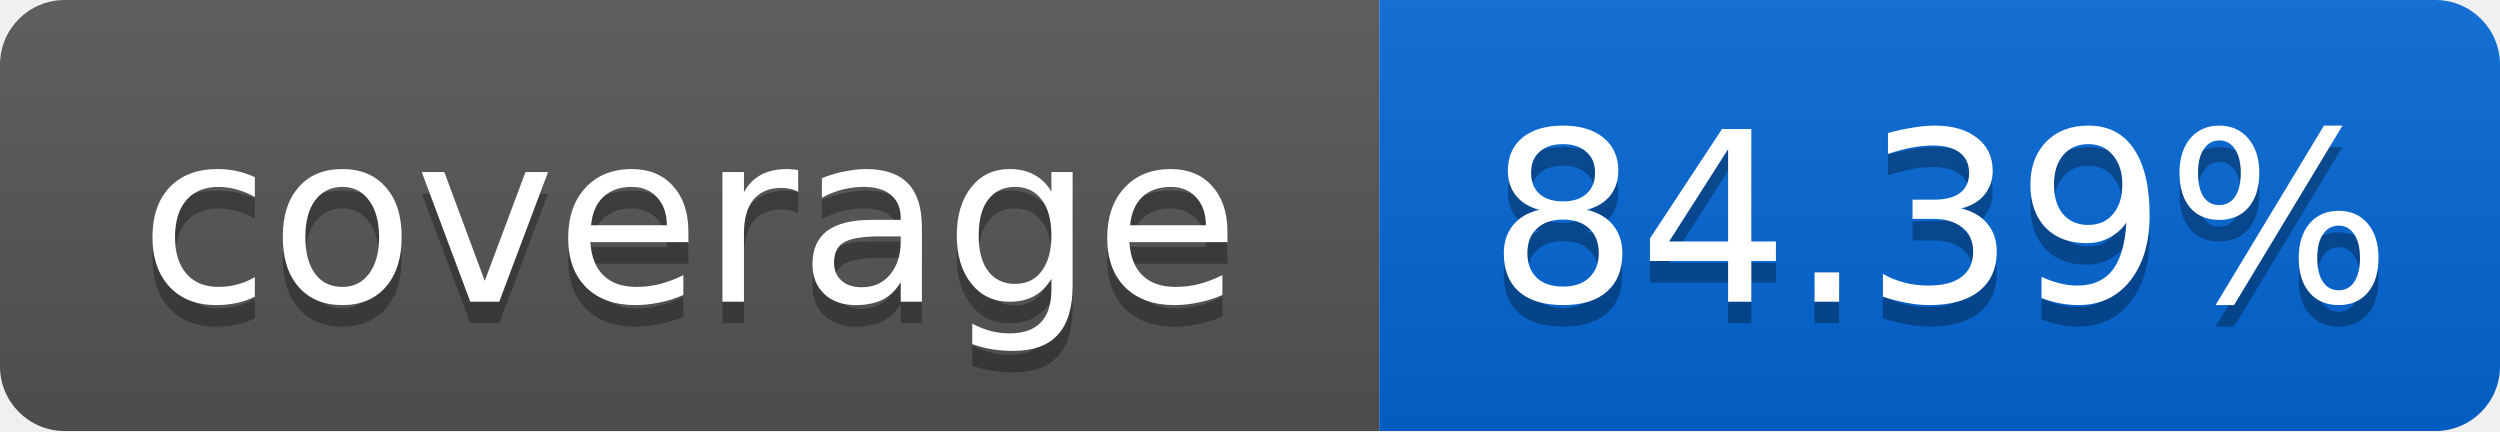
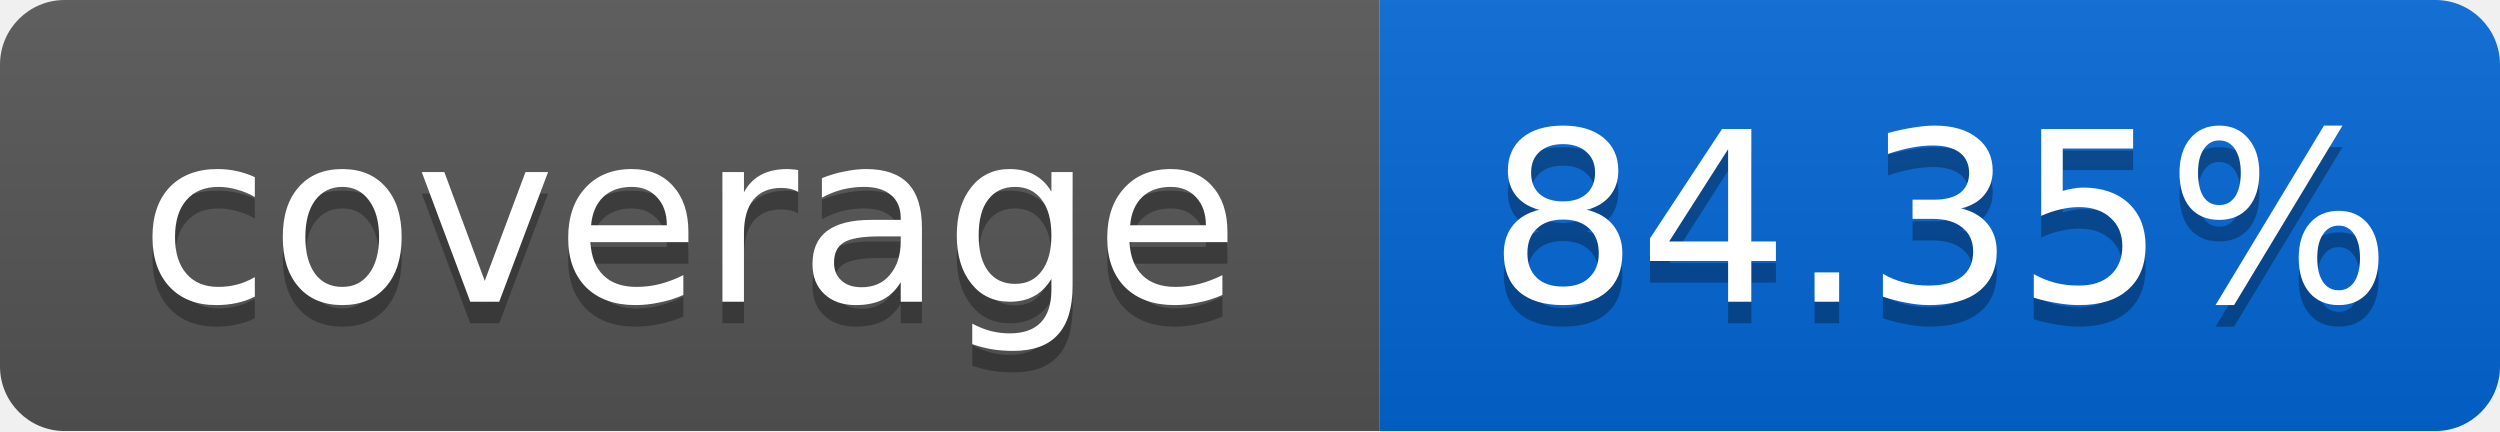
<svg xmlns="http://www.w3.org/2000/svg" width="116" height="20">
  <linearGradient id="smooth" x2="0" y2="100%">
    <stop offset="0" stop-color="#bbb" stop-opacity=".1" />
    <stop offset="1" stop-opacity=".1" />
  </linearGradient>
  <mask id="round">
    <rect width="116" height="20" rx="3" fill="#fff" />
  </mask>
  <g mask="url(#round)">
    <rect width="64" height="20" fill="#555" />
    <rect x="64" width="52" height="20" fill="#0366D6" />
    <rect width="116" height="20" fill="url(#smooth)" />
  </g>
  <g fill="#fff" text-anchor="middle" font-family="DejaVu Sans,Verdana,Geneva,sans-serif" font-size="11">
    <text x="32" y="15" fill="#010101" fill-opacity=".3">coverage</text>
    <text x="32" y="14">coverage</text>
-     <text x="90" y="15" fill="#010101" fill-opacity=".3">84.39%</text>
-     <text x="90" y="14">84.39%</text>
+     <text x="90" y="15" fill="#010101" fill-opacity=".3">84.35%</text>
+     <text x="90" y="14">84.35%</text>
  </g>
</svg>
